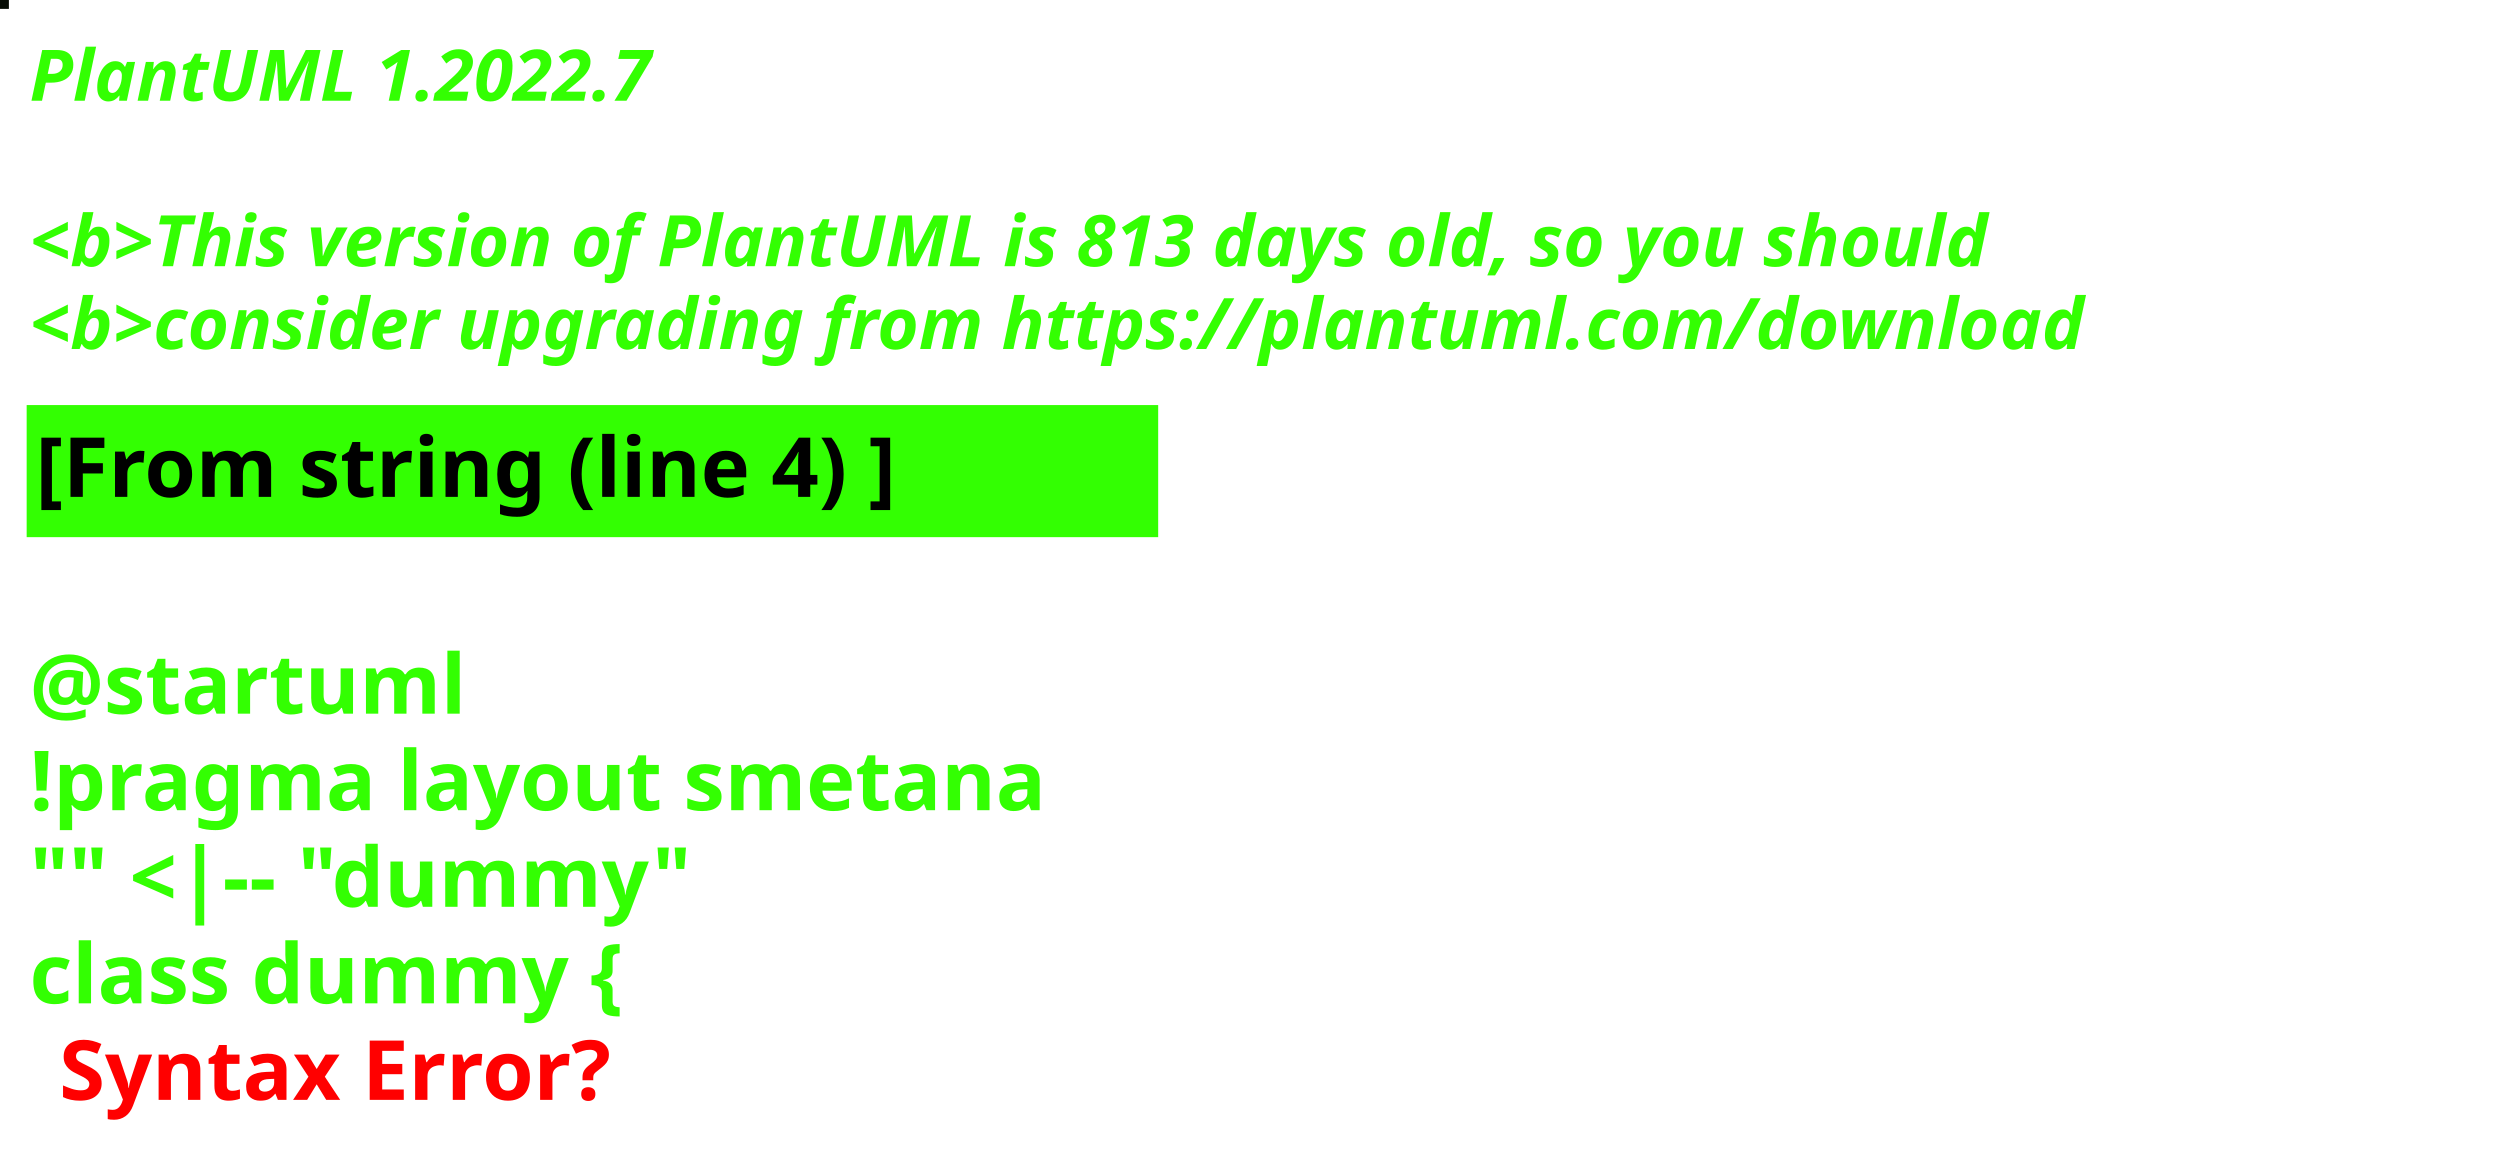
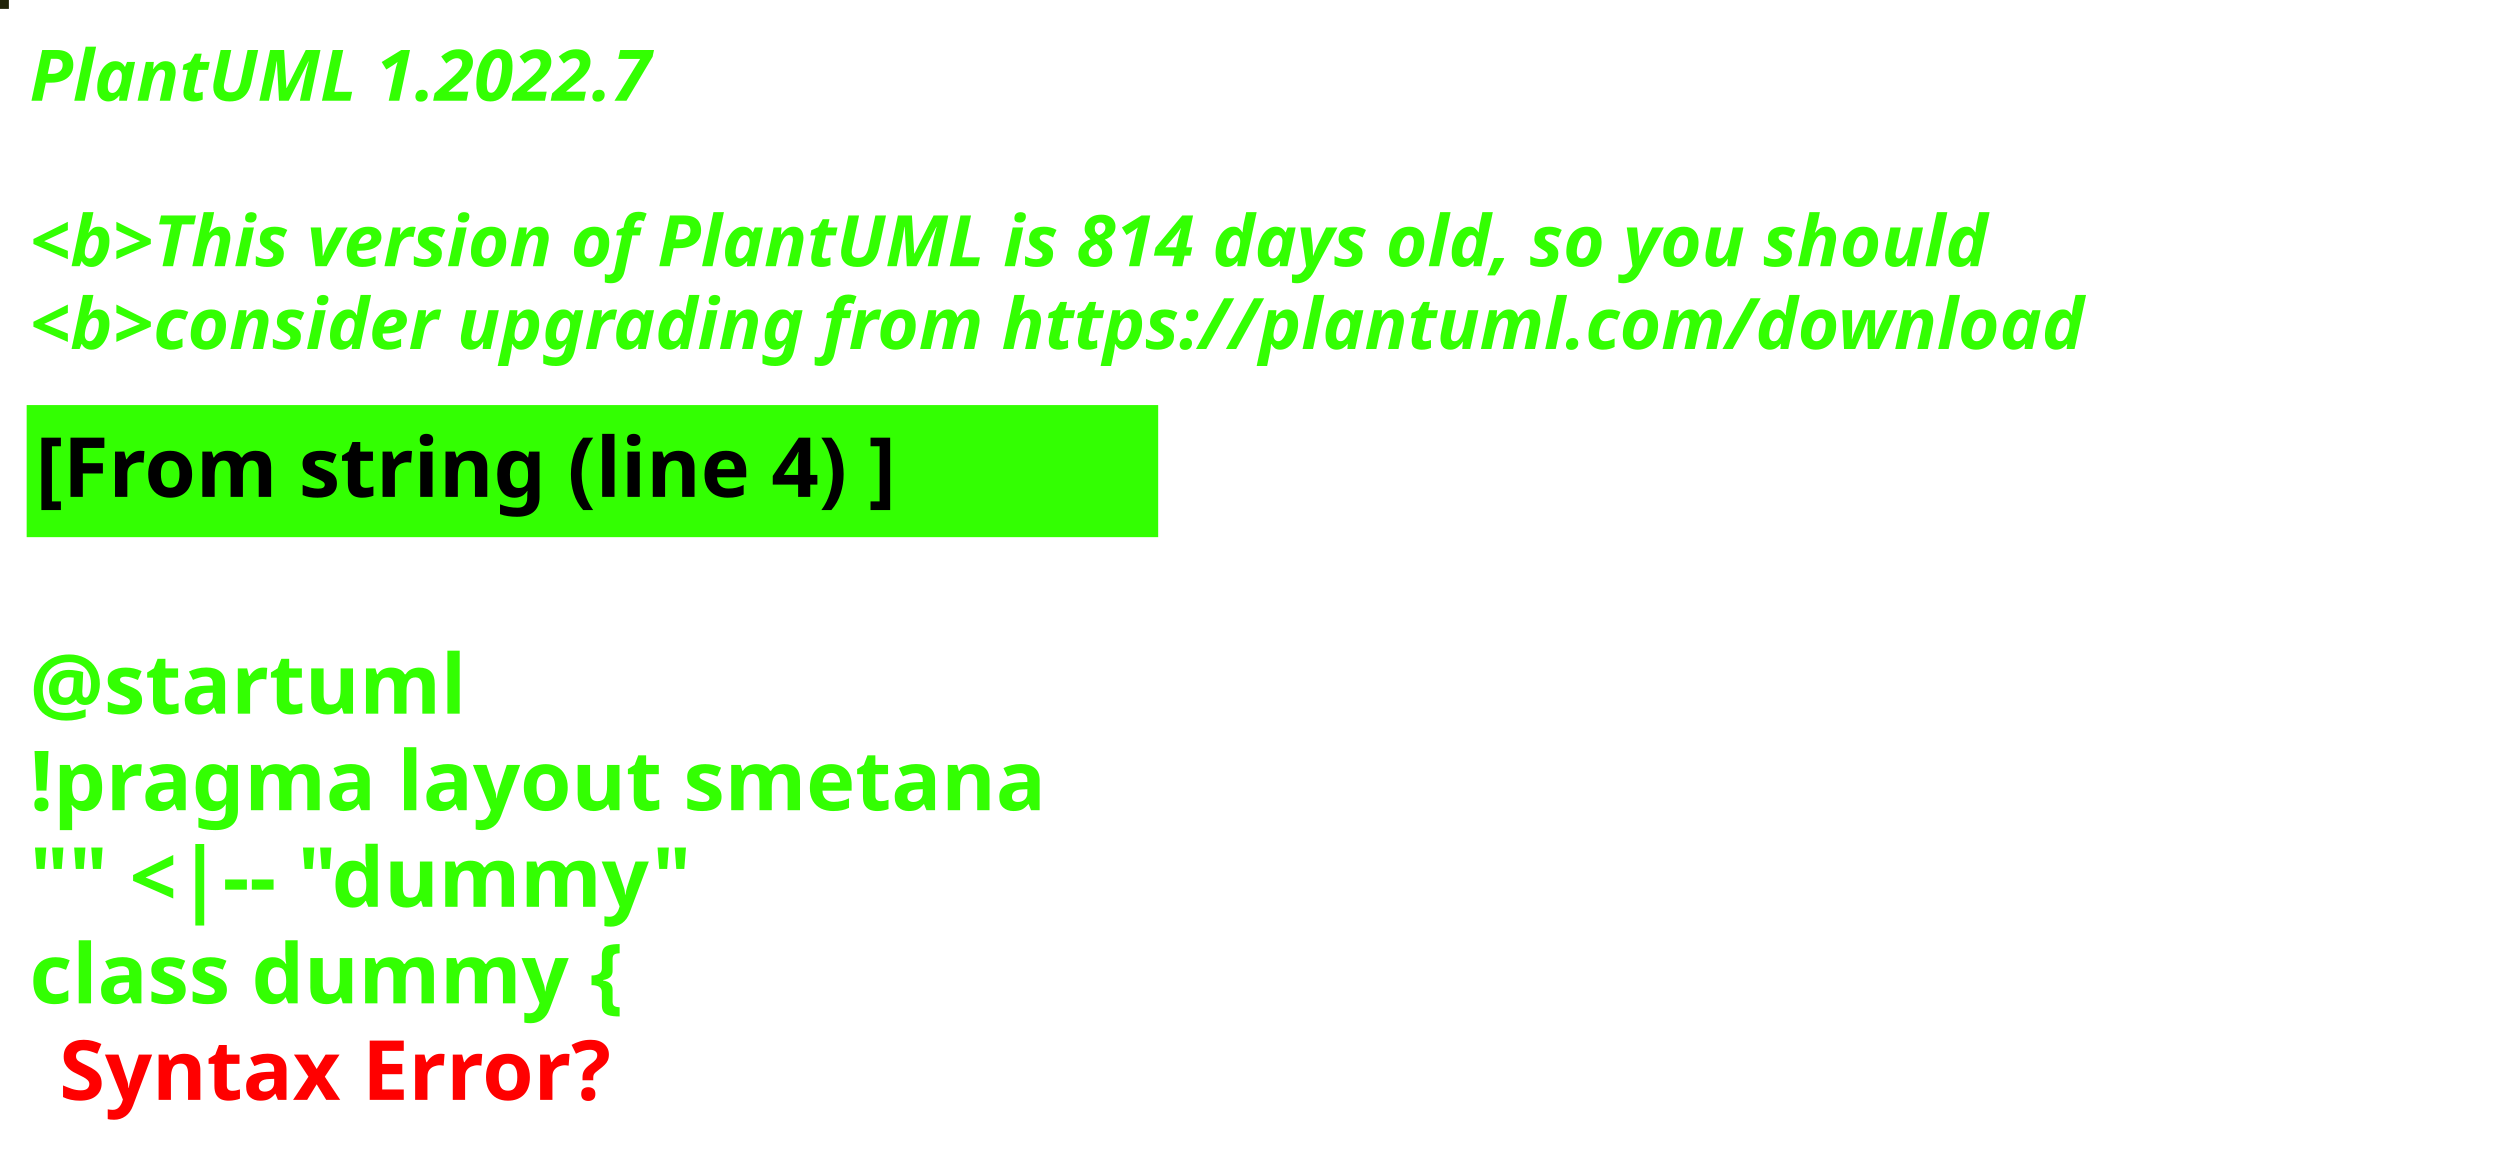
<svg xmlns="http://www.w3.org/2000/svg" contentStyleType="text/css" height="194px" preserveAspectRatio="none" style="width:422px;height:194px;background:#000000;" version="1.1" viewBox="0 0 422 194" width="422px" zoomAndPan="magnify">
  <defs />
  <g>
-     <rect fill="#070D05" height="1" style="stroke:#070D05;stroke-width:1.0;" width="1" x="0" y="0" />
+     <rect fill="#202308" height="1" style="stroke:#202308;stroke-width:1.0;" width="1" x="0" y="0" />
    <text fill="#33FF02" font-family="sans-serif" font-size="12" font-style="italic" font-weight="bold" lengthAdjust="spacing" textLength="127" x="5" y="17">PlantUML 1.2022.7</text>
    <text fill="#33FF02" font-family="sans-serif" font-size="12" font-style="italic" font-weight="bold" lengthAdjust="spacing" textLength="4" x="5" y="30.969"> </text>
-     <text fill="#33FF02" font-family="sans-serif" font-size="12" font-style="italic" font-weight="bold" lengthAdjust="spacing" textLength="399" x="5" y="44.938">&lt;b&gt;This version of PlantUML is 813 days old, so you should</text>
+     <text fill="#33FF02" font-family="sans-serif" font-size="12" font-style="italic" font-weight="bold" lengthAdjust="spacing" textLength="399" x="5" y="44.938">&lt;b&gt;This version of PlantUML is 814 days old, so you should</text>
    <text fill="#33FF02" font-family="sans-serif" font-size="12" font-style="italic" font-weight="bold" lengthAdjust="spacing" textLength="408" x="5" y="58.906">&lt;b&gt;consider upgrading from https://plantuml.com/download</text>
    <rect fill="#33FF02" height="21.297" style="stroke:#33FF02;stroke-width:1.0;" width="190" x="5" y="68.875" />
    <text fill="#000000" font-family="sans-serif" font-size="14" font-weight="bold" lengthAdjust="spacing" textLength="168" x="6" y="83.875">[From string (line 4) ]</text>
    <text fill="#33FF02" font-family="sans-serif" font-size="14" font-weight="bold" lengthAdjust="spacing" textLength="5" x="5" y="104.172"> </text>
    <text fill="#33FF02" font-family="sans-serif" font-size="14" font-weight="bold" lengthAdjust="spacing" textLength="79" x="5" y="120.469">@startuml</text>
    <text fill="#33FF02" font-family="sans-serif" font-size="14" font-weight="bold" lengthAdjust="spacing" textLength="190" x="5" y="136.766">!pragma layout smetana</text>
    <text fill="#33FF02" font-family="sans-serif" font-size="14" font-weight="bold" lengthAdjust="spacing" textLength="124" x="5" y="153.062">"" &lt;|-- "dummy"</text>
    <text fill="#33FF02" font-family="sans-serif" font-size="14" font-weight="bold" lengthAdjust="spacing" text-decoration="wavy underline" textLength="117" x="5" y="169.359">class dummy {</text>
    <text fill="#FF0000" font-family="sans-serif" font-size="14" font-weight="bold" lengthAdjust="spacing" textLength="106" x="10" y="185.656">Syntax Error?</text>
  </g>
</svg>
